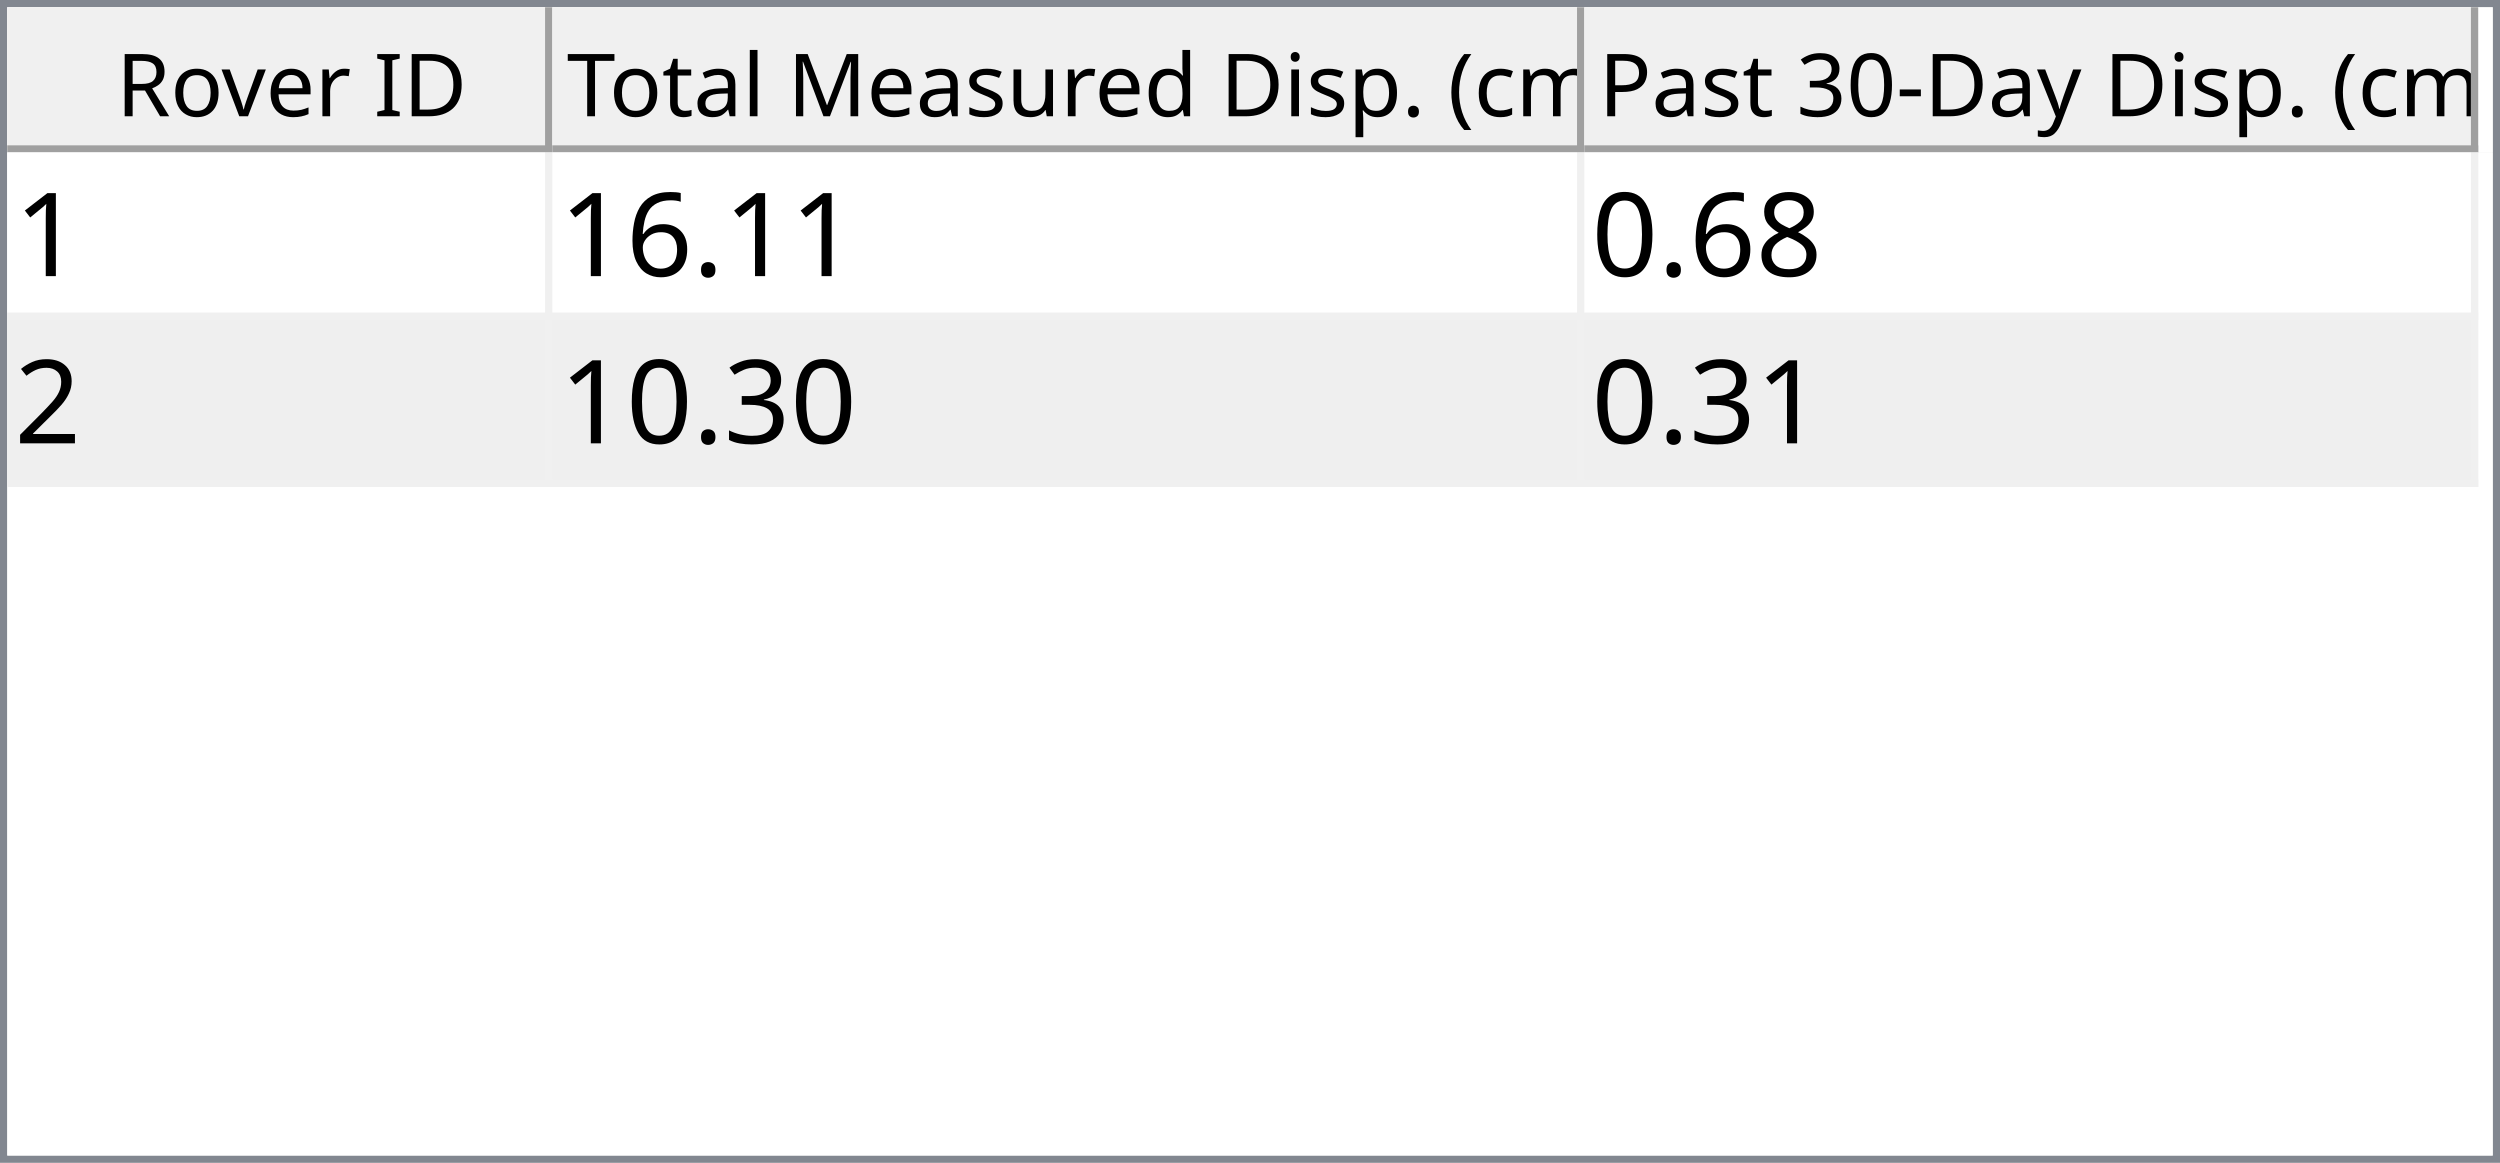
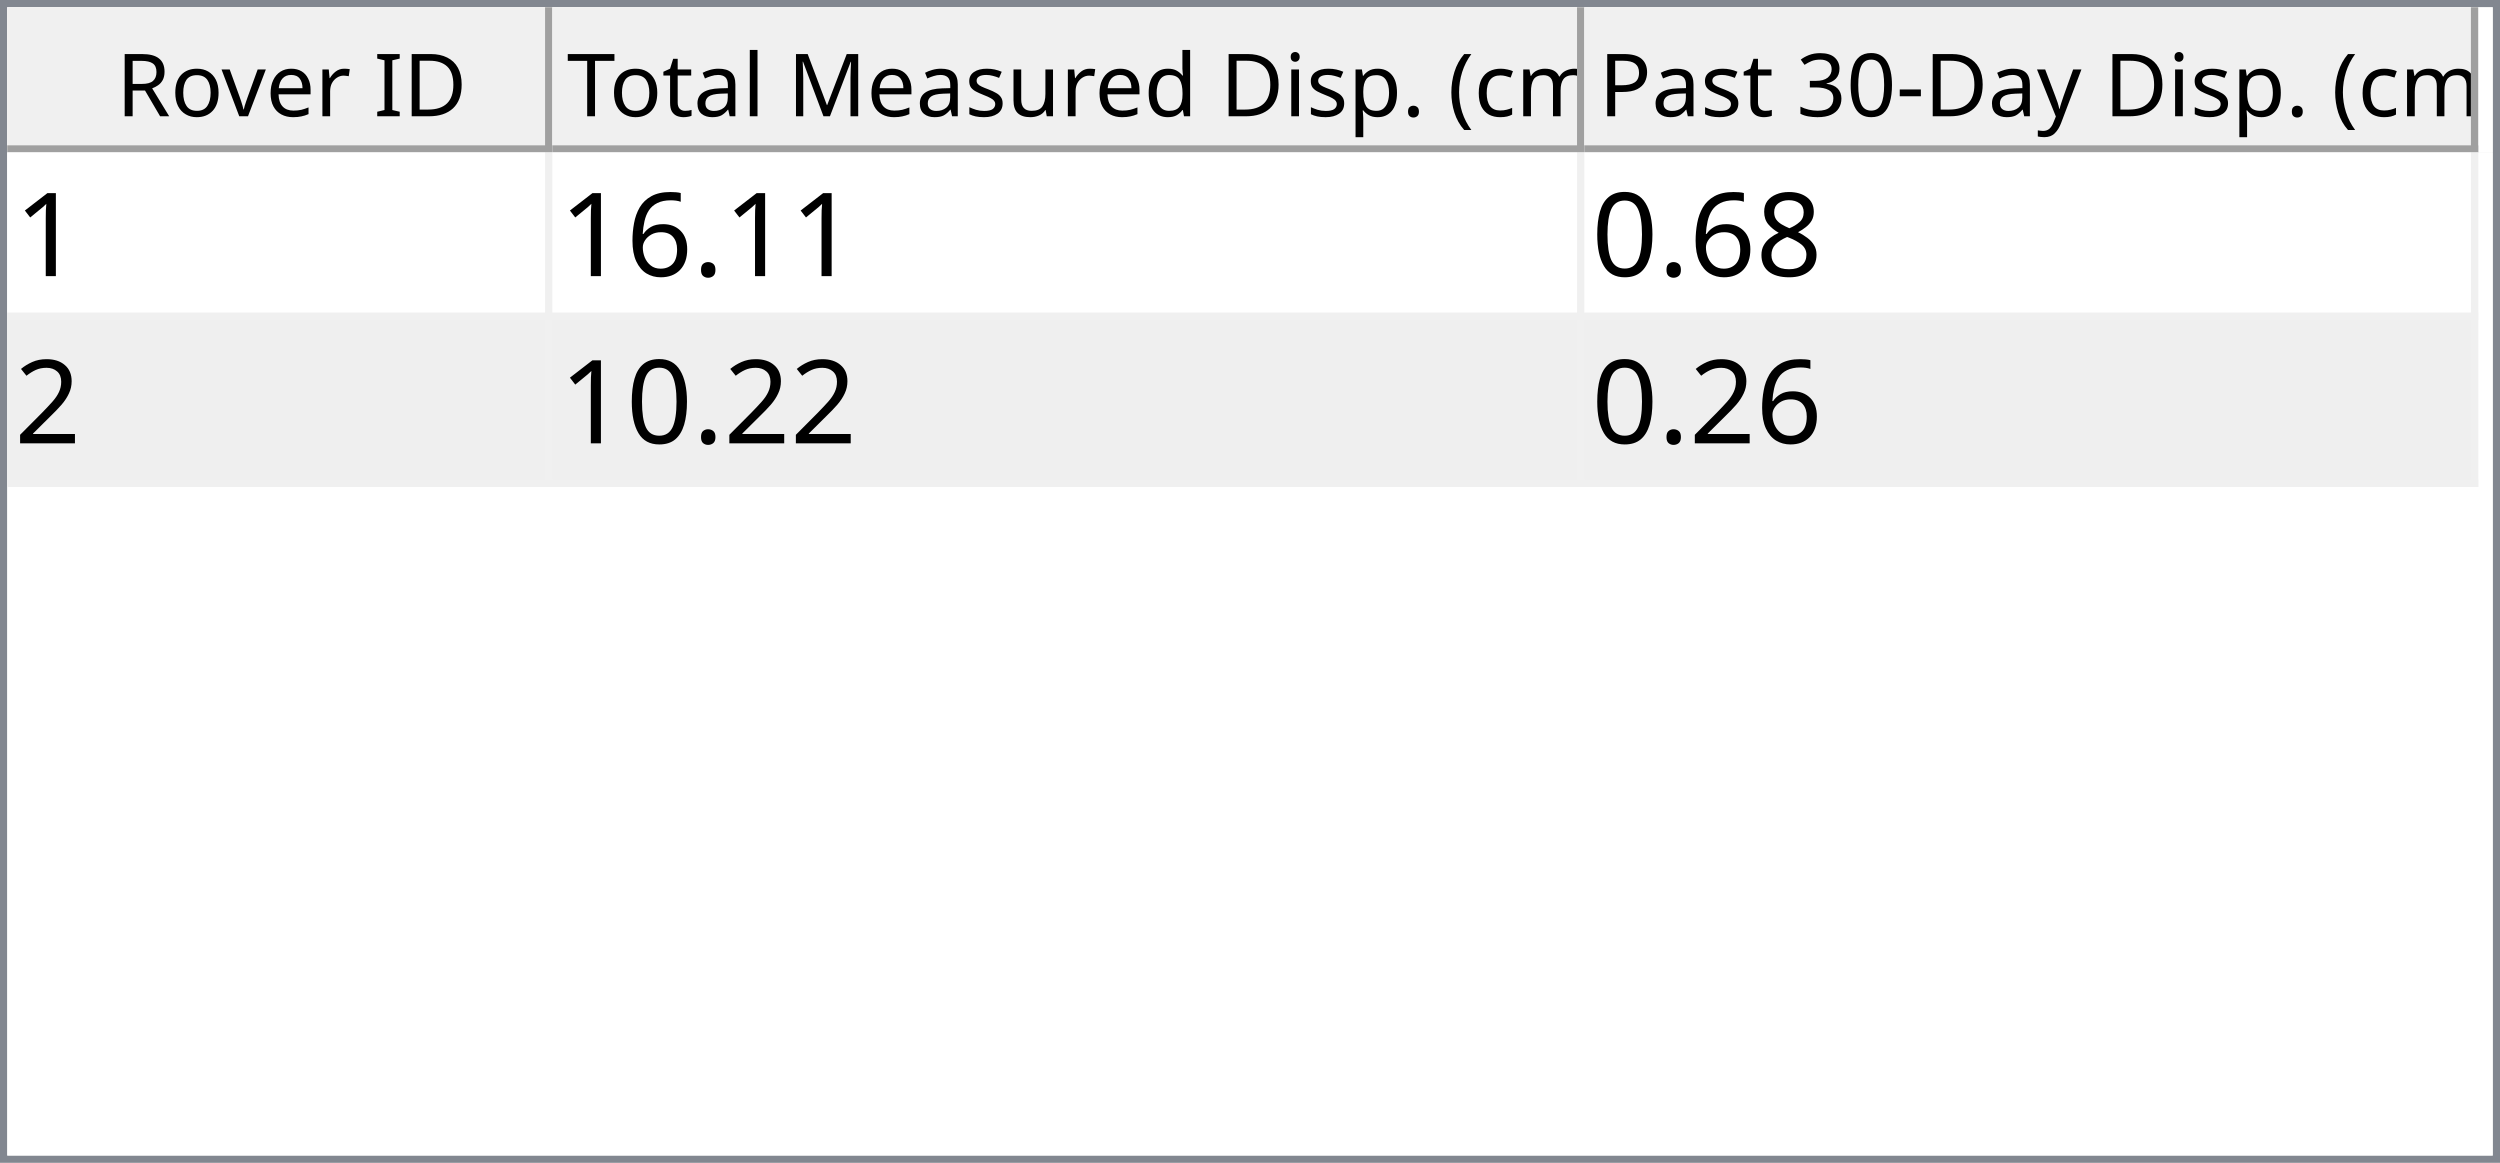
<svg xmlns="http://www.w3.org/2000/svg" style="fill-opacity:1; color-rendering:auto; color-interpolation:auto; text-rendering:auto; stroke:black; stroke-linecap:square; stroke-miterlimit:10; shape-rendering:auto; stroke-opacity:1; fill:black; stroke-dasharray:none; font-weight:normal; stroke-width:1; font-family:'Dialog'; font-style:normal; stroke-linejoin:miter; font-size:12px; stroke-dashoffset:0; image-rendering:auto;" width="344" height="160">
  <defs id="genericDefs" />
  <g>
    <defs id="defs1">
      <clipPath clipPathUnits="userSpaceOnUse" id="clipPath1">
        <path d="M0 0 L344 0 L344 160 L0 160 L0 0 Z" />
      </clipPath>
      <clipPath clipPathUnits="userSpaceOnUse" id="clipPath2">
        <path d="M0 0 L0 160 L344 160 L344 0 Z" />
      </clipPath>
      <clipPath clipPathUnits="userSpaceOnUse" id="clipPath3">
        <path d="M0 0 L0 20 L342 20 L342 0 Z" />
      </clipPath>
      <clipPath clipPathUnits="userSpaceOnUse" id="clipPath4">
        <path d="M0 0 L0 20 L75 20 L75 0 Z" />
      </clipPath>
      <clipPath clipPathUnits="userSpaceOnUse" id="clipPath5">
        <path d="M1 1 L1 19 L74 19 L74 1 Z" />
      </clipPath>
      <clipPath clipPathUnits="userSpaceOnUse" id="clipPath6">
        <path d="M0 0 L0 18 L73 18 L73 0 Z" />
      </clipPath>
      <clipPath clipPathUnits="userSpaceOnUse" id="clipPath7">
        <path d="M-0.5 -0.5 L-0.5 19.5 L74.5 19.5 L74.5 -0.5 Z" />
      </clipPath>
      <clipPath clipPathUnits="userSpaceOnUse" id="clipPath8">
        <path d="M0 0 L0 20 L142 20 L142 0 Z" />
      </clipPath>
      <clipPath clipPathUnits="userSpaceOnUse" id="clipPath9">
        <path d="M1 1 L1 19 L141 19 L141 1 Z" />
      </clipPath>
      <clipPath clipPathUnits="userSpaceOnUse" id="clipPath10">
        <path d="M0 0 L0 18 L140 18 L140 0 Z" />
      </clipPath>
      <clipPath clipPathUnits="userSpaceOnUse" id="clipPath11">
        <path d="M-0.5 -0.5 L-0.5 19.5 L141.5 19.5 L141.5 -0.5 Z" />
      </clipPath>
      <clipPath clipPathUnits="userSpaceOnUse" id="clipPath12">
        <path d="M0 0 L0 20 L123 20 L123 0 Z" />
      </clipPath>
      <clipPath clipPathUnits="userSpaceOnUse" id="clipPath13">
        <path d="M1 1 L1 19 L122 19 L122 1 Z" />
      </clipPath>
      <clipPath clipPathUnits="userSpaceOnUse" id="clipPath14">
        <path d="M0 0 L0 18 L121 18 L121 0 Z" />
      </clipPath>
      <clipPath clipPathUnits="userSpaceOnUse" id="clipPath15">
        <path d="M-0.5 -0.5 L-0.5 19.5 L122.5 19.5 L122.5 -0.5 Z" />
      </clipPath>
      <clipPath clipPathUnits="userSpaceOnUse" id="clipPath16">
        <path d="M0 0 L0 138 L342 138 L342 0 Z" />
      </clipPath>
      <clipPath clipPathUnits="userSpaceOnUse" id="clipPath17">
        <path d="M0 0 L0 46 L340 46 L340 0 Z" />
      </clipPath>
      <clipPath clipPathUnits="userSpaceOnUse" id="clipPath18">
        <path d="M-0.5 -0.5 L-0.5 45.5 L339.5 45.5 L339.5 -0.5 Z" />
      </clipPath>
      <clipPath clipPathUnits="userSpaceOnUse" id="clipPath19">
        <path d="M0 0 L0 22 L74 22 L74 0 Z" />
      </clipPath>
      <clipPath clipPathUnits="userSpaceOnUse" id="clipPath20">
        <path d="M0 0 L0 22 L141 22 L141 0 Z" />
      </clipPath>
      <clipPath clipPathUnits="userSpaceOnUse" id="clipPath21">
        <path d="M0 0 L0 22 L122 22 L122 0 Z" />
      </clipPath>
      <font horiz-adv-x="64.551" id="font1">
        <font-face ascent="107.91" descent="25.098" units-per-em="100" style="font-style:normal; font-family:Segoe UI; font-weight:normal;" />
        <missing-glyph horiz-adv-x="64.551" d="M8.109 0 L8.109 68.266 L56.453 68.266 L56.453 0 L8.109 0 ZM15.328 7.234 L49.219 7.234 L49.219 61.031 L15.328 61.031 L15.328 7.234 Z" />
        <glyph unicode="D" horiz-adv-x="70.117" d="M9.188 0 L9.188 70.016 L28.516 70.016 Q65.531 70.016 65.531 35.891 Q65.531 19.672 55.25 9.836 Q44.969 0 27.734 0 L9.188 0 ZM17.391 62.594 L17.391 7.422 L27.828 7.422 Q41.609 7.422 49.273 14.797 Q56.938 22.172 56.938 35.688 Q56.938 62.594 28.328 62.594 L17.391 62.594 Z" />
        <glyph unicode="I" horiz-adv-x="26.611" d="M17.391 0 L9.188 0 L9.188 70.016 L17.391 70.016 L17.391 0 Z" />
        <glyph unicode=" " horiz-adv-x="27.393" d="" />
        <glyph unicode="r" horiz-adv-x="34.766" d="M34.188 41.891 Q32.078 43.5 28.125 43.5 Q23 43.5 19.555 38.672 Q16.109 33.844 16.109 25.484 L16.109 0 L8.109 0 L8.109 50 L16.109 50 L16.109 39.703 L16.312 39.703 Q18.016 44.969 21.531 47.922 Q25.047 50.875 29.391 50.875 Q32.516 50.875 34.188 50.203 L34.188 41.891 Z" />
        <glyph unicode="e" horiz-adv-x="52.295" d="M48.297 23 L12.984 23 Q13.188 14.656 17.484 10.109 Q21.781 5.562 29.297 5.562 Q37.75 5.562 44.828 11.141 L44.828 3.609 Q38.234 -1.172 27.391 -1.172 Q16.797 -1.172 10.742 5.641 Q4.688 12.453 4.688 24.812 Q4.688 36.469 11.305 43.82 Q17.922 51.172 27.734 51.172 Q37.547 51.172 42.922 44.828 Q48.297 38.484 48.297 27.203 L48.297 23 ZM40.094 29.781 Q40.047 36.719 36.75 40.578 Q33.453 44.438 27.594 44.438 Q21.922 44.438 17.969 40.383 Q14.016 36.328 13.094 29.781 L40.094 29.781 Z" />
        <glyph unicode="v" horiz-adv-x="47.9" d="M47.406 50 L27.484 0 L19.625 0 L0.688 50 L9.469 50 L22.172 13.672 Q23.578 9.672 23.922 6.688 L24.125 6.688 Q24.609 10.453 25.688 13.484 L38.969 50 L47.406 50 Z" />
        <glyph unicode="o" horiz-adv-x="58.594" d="M29 -1.172 Q17.922 -1.172 11.305 5.836 Q4.688 12.844 4.688 24.422 Q4.688 37.016 11.57 44.094 Q18.453 51.172 30.172 51.172 Q41.359 51.172 47.633 44.289 Q53.906 37.406 53.906 25.203 Q53.906 13.234 47.141 6.031 Q40.375 -1.172 29 -1.172 ZM29.594 44.438 Q21.875 44.438 17.383 39.188 Q12.891 33.938 12.891 24.703 Q12.891 15.828 17.43 10.695 Q21.969 5.562 29.594 5.562 Q37.359 5.562 41.531 10.594 Q45.703 15.625 45.703 24.906 Q45.703 34.281 41.531 39.359 Q37.359 44.438 29.594 44.438 Z" />
        <glyph unicode="R" horiz-adv-x="59.814" d="M59.375 0 L49.609 0 L37.891 19.625 Q36.281 22.359 34.766 24.289 Q33.25 26.219 31.664 27.438 Q30.078 28.656 28.25 29.219 Q26.422 29.781 24.125 29.781 L17.391 29.781 L17.391 0 L9.188 0 L9.188 70.016 L30.078 70.016 Q34.672 70.016 38.555 68.867 Q42.438 67.719 45.289 65.375 Q48.141 63.031 49.758 59.547 Q51.375 56.062 51.375 51.375 Q51.375 47.703 50.273 44.656 Q49.172 41.609 47.148 39.211 Q45.125 36.812 42.266 35.133 Q39.406 33.453 35.844 32.516 L35.844 32.328 Q37.594 31.547 38.891 30.547 Q40.188 29.547 41.359 28.18 Q42.531 26.812 43.68 25.078 Q44.828 23.344 46.234 21.047 L59.375 0 ZM17.391 62.594 L17.391 37.203 L28.516 37.203 Q31.594 37.203 34.203 38.133 Q36.812 39.062 38.719 40.797 Q40.625 42.531 41.703 45.047 Q42.781 47.562 42.781 50.688 Q42.781 56.297 39.141 59.445 Q35.5 62.594 28.609 62.594 L17.391 62.594 Z" />
        <glyph unicode=")" horiz-adv-x="30.176" d="M8.297 -15.922 L1.172 -15.922 Q16.406 2.344 16.406 26.812 Q16.406 51.469 1.078 70.016 L8.297 70.016 Q23.531 52.156 23.531 26.703 Q23.531 1.375 8.297 -15.922 Z" />
        <glyph unicode="m" horiz-adv-x="86.133" d="M79.109 0 L71.094 0 L71.094 28.719 Q71.094 37.016 68.531 40.727 Q65.969 44.438 59.906 44.438 Q54.781 44.438 51.195 39.75 Q47.609 35.062 47.609 28.516 L47.609 0 L39.594 0 L39.594 29.688 Q39.594 44.438 28.219 44.438 Q22.953 44.438 19.531 40.016 Q16.109 35.594 16.109 28.516 L16.109 0 L8.109 0 L8.109 50 L16.109 50 L16.109 42.094 L16.312 42.094 Q21.625 51.172 31.844 51.172 Q36.969 51.172 40.773 48.312 Q44.578 45.453 46 40.828 Q51.562 51.172 62.594 51.172 Q79.109 51.172 79.109 30.812 L79.109 0 Z" />
        <glyph unicode="c" horiz-adv-x="46.191" d="M42.188 2.297 Q36.422 -1.172 28.516 -1.172 Q17.828 -1.172 11.258 5.789 Q4.688 12.75 4.688 23.828 Q4.688 36.188 11.766 43.68 Q18.844 51.172 30.672 51.172 Q37.25 51.172 42.281 48.734 L42.281 40.531 Q36.719 44.438 30.375 44.438 Q22.703 44.438 17.797 38.945 Q12.891 33.453 12.891 24.516 Q12.891 15.719 17.508 10.641 Q22.125 5.562 29.891 5.562 Q36.422 5.562 42.188 9.906 L42.188 2.297 Z" />
        <glyph unicode="(" horiz-adv-x="30.176" d="M29.109 -15.922 L21.969 -15.922 Q6.844 1.375 6.844 26.703 Q6.844 52.156 21.969 70.016 L29.203 70.016 Q13.875 51.469 13.875 26.812 Q13.875 2.344 29.109 -15.922 Z" />
        <glyph unicode="." horiz-adv-x="21.68" d="M10.891 -1.078 Q8.641 -1.078 7.055 0.539 Q5.469 2.156 5.469 4.391 Q5.469 6.641 7.055 8.273 Q8.641 9.906 10.891 9.906 Q13.188 9.906 14.797 8.273 Q16.406 6.641 16.406 4.391 Q16.406 2.156 14.797 0.539 Q13.188 -1.078 10.891 -1.078 Z" />
        <glyph unicode="p" horiz-adv-x="58.789" d="M16.312 7.234 L16.109 7.234 L16.109 -23 L8.109 -23 L8.109 50 L16.109 50 L16.109 41.219 L16.312 41.219 Q22.219 51.172 33.594 51.172 Q43.266 51.172 48.688 44.461 Q54.109 37.75 54.109 26.469 Q54.109 13.922 48 6.375 Q41.891 -1.172 31.297 -1.172 Q21.578 -1.172 16.312 7.234 ZM16.109 27.391 L16.109 20.406 Q16.109 14.203 20.141 9.883 Q24.172 5.562 30.375 5.562 Q37.641 5.562 41.773 11.133 Q45.906 16.703 45.906 26.609 Q45.906 34.969 42.047 39.703 Q38.188 44.438 31.594 44.438 Q24.609 44.438 20.359 39.578 Q16.109 34.719 16.109 27.391 Z" />
        <glyph unicode="i" horiz-adv-x="24.219" d="M12.203 62.703 Q10.062 62.703 8.547 64.164 Q7.031 65.625 7.031 67.875 Q7.031 70.125 8.547 71.609 Q10.062 73.094 12.203 73.094 Q14.406 73.094 15.945 71.609 Q17.484 70.125 17.484 67.875 Q17.484 65.719 15.945 64.211 Q14.406 62.703 12.203 62.703 ZM16.109 0 L8.109 0 L8.109 50 L16.109 50 L16.109 0 Z" />
        <glyph unicode="d" horiz-adv-x="58.887" d="M50.781 0 L42.781 0 L42.781 8.5 L42.578 8.5 Q37.016 -1.172 25.391 -1.172 Q15.969 -1.172 10.328 5.539 Q4.688 12.25 4.688 23.828 Q4.688 36.234 10.938 43.703 Q17.188 51.172 27.594 51.172 Q37.891 51.172 42.578 43.062 L42.781 43.062 L42.781 74.031 L50.781 74.031 L50.781 0 ZM42.781 22.609 L42.781 29.984 Q42.781 36.031 38.773 40.234 Q34.766 44.438 28.609 44.438 Q21.297 44.438 17.094 39.062 Q12.891 33.688 12.891 24.219 Q12.891 15.578 16.922 10.57 Q20.953 5.562 27.734 5.562 Q34.422 5.562 38.602 10.398 Q42.781 15.234 42.781 22.609 Z" />
        <glyph unicode="u" horiz-adv-x="56.592" d="M48.531 0 L40.531 0 L40.531 7.906 L40.328 7.906 Q35.359 -1.172 24.906 -1.172 Q7.031 -1.172 7.031 20.125 L7.031 50 L14.984 50 L14.984 21.391 Q14.984 5.562 27.094 5.562 Q32.953 5.562 36.742 9.883 Q40.531 14.203 40.531 21.188 L40.531 50 L48.531 50 L48.531 0 Z" />
        <glyph unicode="s" horiz-adv-x="42.432" d="M5.078 1.812 L5.078 10.406 Q11.625 5.562 19.484 5.562 Q30.031 5.562 30.031 12.594 Q30.031 14.594 29.125 15.992 Q28.219 17.391 26.68 18.461 Q25.141 19.531 23.07 20.383 Q21 21.234 18.609 22.172 Q15.281 23.484 12.766 24.828 Q10.25 26.172 8.57 27.859 Q6.891 29.547 6.031 31.695 Q5.172 33.844 5.172 36.719 Q5.172 40.234 6.789 42.945 Q8.406 45.656 11.086 47.484 Q13.766 49.312 17.211 50.242 Q20.656 51.172 24.312 51.172 Q30.812 51.172 35.938 48.922 L35.938 40.828 Q30.422 44.438 23.25 44.438 Q21 44.438 19.195 43.922 Q17.391 43.406 16.094 42.477 Q14.797 41.547 14.086 40.258 Q13.375 38.969 13.375 37.406 Q13.375 35.453 14.086 34.133 Q14.797 32.812 16.164 31.789 Q17.531 30.766 19.484 29.938 Q21.438 29.109 23.922 28.125 Q27.25 26.859 29.883 25.516 Q32.516 24.172 34.375 22.484 Q36.234 20.797 37.234 18.602 Q38.234 16.406 38.234 13.375 Q38.234 9.672 36.602 6.938 Q34.969 4.203 32.234 2.398 Q29.5 0.594 25.93 -0.289 Q22.359 -1.172 18.453 -1.172 Q10.75 -1.172 5.078 1.812 Z" />
        <glyph unicode="M" horiz-adv-x="89.795" d="M80.562 0 L72.406 0 L72.406 46.969 Q72.406 52.547 73.094 60.594 L72.906 60.594 Q71.734 55.859 70.797 53.812 L46.875 0 L42.875 0 L19 53.422 Q17.969 55.766 16.891 60.594 L16.703 60.594 Q17.094 56.391 17.094 46.875 L17.094 0 L9.188 0 L9.188 70.016 L20.016 70.016 L41.5 21.188 Q44 15.578 44.734 12.797 L45.016 12.797 Q47.125 18.562 48.391 21.391 L70.312 70.016 L80.562 70.016 L80.562 0 Z" />
        <glyph unicode="l" horiz-adv-x="24.219" d="M16.109 0 L8.109 0 L8.109 74.031 L16.109 74.031 L16.109 0 Z" />
        <glyph unicode="a" horiz-adv-x="50.879" d="M43.891 0 L35.891 0 L35.891 7.812 L35.688 7.812 Q30.469 -1.172 20.312 -1.172 Q12.844 -1.172 8.617 2.781 Q4.391 6.734 4.391 13.281 Q4.391 27.297 20.906 29.594 L35.891 31.688 Q35.891 44.438 25.594 44.438 Q16.547 44.438 9.281 38.281 L9.281 46.484 Q16.656 51.172 26.266 51.172 Q43.891 51.172 43.891 32.516 L43.891 0 ZM35.891 25.297 L23.828 23.641 Q18.266 22.859 15.43 20.875 Q12.594 18.891 12.594 13.875 Q12.594 10.203 15.211 7.883 Q17.828 5.562 22.172 5.562 Q28.125 5.562 32.008 9.742 Q35.891 13.922 35.891 20.312 L35.891 25.297 Z" />
        <glyph unicode="t" horiz-adv-x="33.887" d="M31.297 0.484 Q28.469 -1.078 23.828 -1.078 Q10.688 -1.078 10.688 13.578 L10.688 43.172 L2.094 43.172 L2.094 50 L10.688 50 L10.688 62.203 L18.703 64.797 L18.703 50 L31.297 50 L31.297 43.172 L18.703 43.172 L18.703 14.984 Q18.703 9.969 20.414 7.82 Q22.125 5.672 26.078 5.672 Q29.109 5.672 31.297 7.328 L31.297 0.484 Z" />
        <glyph unicode="T" horiz-adv-x="52.393" d="M50.594 62.594 L30.375 62.594 L30.375 0 L22.172 0 L22.172 62.594 L2 62.594 L2 70.016 L50.594 70.016 L50.594 62.594 Z" />
        <glyph unicode="y" horiz-adv-x="48.389" d="M47.906 50 L24.906 -8.016 Q18.75 -23.531 7.625 -23.531 Q4.5 -23.531 2.391 -22.906 L2.391 -15.719 Q4.984 -16.609 7.125 -16.609 Q13.188 -16.609 16.219 -9.375 L20.219 0.094 L0.688 50 L9.578 50 L23.094 11.531 Q23.344 10.797 24.125 7.719 L24.422 7.719 Q24.656 8.891 25.391 11.422 L39.594 50 L47.906 50 Z" />
        <glyph unicode="-" horiz-adv-x="39.99" d="M33.688 24.703 L7.031 24.703 L7.031 31 L33.688 31 L33.688 24.703 Z" />
        <glyph unicode="0" horiz-adv-x="53.906" d="M49.812 35.297 Q49.812 26.516 48.219 19.727 Q46.625 12.938 43.625 8.273 Q40.625 3.609 36.258 1.195 Q31.891 -1.219 26.312 -1.219 Q21.047 -1.219 16.922 1.102 Q12.797 3.422 9.961 7.867 Q7.125 12.312 5.664 18.781 Q4.203 25.25 4.203 33.594 Q4.203 42.781 5.742 49.812 Q7.281 56.844 10.258 61.602 Q13.234 66.359 17.656 68.773 Q22.078 71.188 27.781 71.188 Q49.812 71.188 49.812 35.297 ZM41.609 34.516 Q41.609 64.406 27.391 64.406 Q12.406 64.406 12.406 33.984 Q12.406 5.609 27.094 5.609 Q41.609 5.609 41.609 34.516 Z" />
        <glyph unicode="3" horiz-adv-x="53.906" d="M46.531 19.828 Q46.531 15.094 44.75 11.211 Q42.969 7.328 39.719 4.57 Q36.469 1.812 31.93 0.297 Q27.391 -1.219 21.922 -1.219 Q11.922 -1.219 6 2.594 L6 11.188 Q13.094 5.609 22.219 5.609 Q25.875 5.609 28.828 6.539 Q31.781 7.469 33.906 9.227 Q36.031 10.984 37.18 13.477 Q38.328 15.969 38.328 19.094 Q38.328 32.812 18.797 32.812 L12.984 32.812 L12.984 39.594 L18.5 39.594 Q35.797 39.594 35.797 52.484 Q35.797 64.406 22.609 64.406 Q15.188 64.406 8.688 59.422 L8.688 67.188 Q15.375 71.188 24.609 71.188 Q29 71.188 32.57 69.969 Q36.141 68.75 38.68 66.555 Q41.219 64.359 42.609 61.281 Q44 58.203 44 54.5 Q44 40.672 30.031 36.719 L30.031 36.531 Q33.594 36.141 36.625 34.797 Q39.656 33.453 41.852 31.305 Q44.047 29.156 45.289 26.25 Q46.531 23.344 46.531 19.828 Z" />
        <glyph unicode="P" horiz-adv-x="56.006" d="M17.391 26.469 L17.391 0 L9.188 0 L9.188 70.016 L28.422 70.016 Q39.656 70.016 45.828 64.547 Q52 59.078 52 49.125 Q52 39.156 45.141 32.812 Q38.281 26.469 26.609 26.469 L17.391 26.469 ZM17.391 62.594 L17.391 33.891 L25.984 33.891 Q34.469 33.891 38.938 37.773 Q43.406 41.656 43.406 48.734 Q43.406 62.594 27 62.594 L17.391 62.594 Z" />
      </font>
      <font horiz-adv-x="75.0" id="font2">
        <font-face ascent="100.537" descent="21.973" units-per-em="100" style="font-style:normal; font-family:sans-serif; font-weight:normal;" />
        <missing-glyph horiz-adv-x="75.0" d="M12.5 0 L12.5 62.5 L62.5 62.5 L62.5 0 L12.5 0 ZM14.062 1.562 L60.938 1.562 L60.938 60.938 L14.062 60.938 L14.062 1.562 Z" />
        <glyph unicode="1" horiz-adv-x="55.615" d="M37.25 0 L28.469 0 L28.469 56 Q25.297 52.984 20.141 49.953 Q14.984 46.922 10.891 45.406 L10.891 53.906 Q18.266 57.375 23.781 62.305 Q29.297 67.234 31.594 71.875 L37.25 71.875 L37.25 0 Z" />
        <glyph unicode="." horiz-adv-x="27.783" d="M9.078 0 L9.078 10.016 L19.094 10.016 L19.094 0 L9.078 0 Z" />
        <glyph unicode="6" horiz-adv-x="55.615" d="M49.75 54.047 L41.016 53.375 Q39.844 58.547 37.703 60.891 Q34.125 64.656 28.906 64.656 Q24.703 64.656 21.531 62.312 Q17.391 59.281 14.992 53.469 Q12.594 47.656 12.5 36.922 Q15.672 41.75 20.266 44.094 Q24.859 46.438 29.891 46.438 Q38.672 46.438 44.852 39.969 Q51.031 33.5 51.031 23.25 Q51.031 16.5 48.125 10.719 Q45.219 4.938 40.141 1.859 Q35.062 -1.219 28.609 -1.219 Q17.625 -1.219 10.695 6.859 Q3.766 14.938 3.766 33.5 Q3.766 54.25 11.422 63.672 Q18.109 71.875 29.438 71.875 Q37.891 71.875 43.289 67.141 Q48.688 62.406 49.75 54.047 ZM13.875 23.188 Q13.875 18.656 15.797 14.508 Q17.719 10.359 21.188 8.18 Q24.656 6 28.469 6 Q34.031 6 38.039 10.492 Q42.047 14.984 42.047 22.703 Q42.047 30.125 38.086 34.398 Q34.125 38.672 28.125 38.672 Q22.172 38.672 18.023 34.398 Q13.875 30.125 13.875 23.188 Z" />
        <glyph unicode="8" horiz-adv-x="55.615" d="M17.672 38.812 Q12.203 40.828 9.57 44.539 Q6.938 48.25 6.938 53.422 Q6.938 61.234 12.555 66.555 Q18.172 71.875 27.484 71.875 Q36.859 71.875 42.578 66.43 Q48.297 60.984 48.297 53.172 Q48.297 48.188 45.68 44.508 Q43.062 40.828 37.75 38.812 Q44.344 36.672 47.781 31.883 Q51.219 27.094 51.219 20.453 Q51.219 11.281 44.727 5.031 Q38.234 -1.219 27.641 -1.219 Q17.047 -1.219 10.547 5.055 Q4.047 11.328 4.047 20.703 Q4.047 27.688 7.594 32.398 Q11.141 37.109 17.672 38.812 ZM15.922 53.719 Q15.922 48.641 19.195 45.414 Q22.469 42.188 27.688 42.188 Q32.766 42.188 36.016 45.383 Q39.266 48.578 39.266 53.219 Q39.266 58.062 35.914 61.359 Q32.562 64.656 27.594 64.656 Q22.562 64.656 19.242 61.43 Q15.922 58.203 15.922 53.719 ZM13.094 20.656 Q13.094 16.891 14.875 13.375 Q16.656 9.859 20.172 7.93 Q23.688 6 27.734 6 Q34.031 6 38.133 10.055 Q42.234 14.109 42.234 20.359 Q42.234 26.703 38.016 30.859 Q33.797 35.016 27.438 35.016 Q21.234 35.016 17.164 30.914 Q13.094 26.812 13.094 20.656 Z" />
        <glyph unicode="0" horiz-adv-x="55.615" d="M4.156 35.297 Q4.156 48 6.766 55.742 Q9.375 63.484 14.523 67.68 Q19.672 71.875 27.484 71.875 Q33.25 71.875 37.594 69.555 Q41.938 67.234 44.773 62.867 Q47.609 58.5 49.219 52.227 Q50.828 45.953 50.828 35.297 Q50.828 22.703 48.242 14.969 Q45.656 7.234 40.508 3.008 Q35.359 -1.219 27.484 -1.219 Q17.141 -1.219 11.234 6.203 Q4.156 15.141 4.156 35.297 ZM13.188 35.297 Q13.188 17.672 17.312 11.836 Q21.438 6 27.484 6 Q33.547 6 37.672 11.859 Q41.797 17.719 41.797 35.297 Q41.797 52.984 37.672 58.789 Q33.547 64.594 27.391 64.594 Q21.344 64.594 17.719 59.469 Q13.188 52.938 13.188 35.297 Z" />
        <glyph unicode="2" horiz-adv-x="55.615" d="M50.344 8.453 L50.344 0 L3.031 0 Q2.938 3.172 4.047 6.109 Q5.859 10.938 9.836 15.625 Q13.812 20.312 21.344 26.469 Q33.016 36.031 37.117 41.625 Q41.219 47.219 41.219 52.203 Q41.219 57.422 37.477 61.008 Q33.734 64.594 27.734 64.594 Q21.391 64.594 17.578 60.789 Q13.766 56.984 13.719 50.25 L4.688 51.172 Q5.609 61.281 11.664 66.578 Q17.719 71.875 27.938 71.875 Q38.234 71.875 44.242 66.164 Q50.25 60.453 50.25 52 Q50.25 47.703 48.492 43.555 Q46.734 39.406 42.656 34.812 Q38.578 30.219 29.109 22.219 Q21.188 15.578 18.945 13.211 Q16.703 10.844 15.234 8.453 L50.344 8.453 Z" />
-         <glyph unicode="3" horiz-adv-x="55.615" d="M4.203 18.891 L12.984 20.062 Q14.5 12.594 18.141 9.297 Q21.781 6 27 6 Q33.203 6 37.477 10.297 Q41.75 14.594 41.75 20.953 Q41.75 27 37.797 30.93 Q33.844 34.859 27.734 34.859 Q25.25 34.859 21.531 33.891 L22.516 41.609 Q23.391 41.5 23.922 41.5 Q29.547 41.5 34.039 44.43 Q38.531 47.359 38.531 53.469 Q38.531 58.297 35.258 61.477 Q31.984 64.656 26.812 64.656 Q21.688 64.656 18.266 61.43 Q14.844 58.203 13.875 51.766 L5.078 53.328 Q6.688 62.156 12.398 67.016 Q18.109 71.875 26.609 71.875 Q32.469 71.875 37.398 69.359 Q42.328 66.844 44.945 62.5 Q47.562 58.156 47.562 53.266 Q47.562 48.641 45.07 44.828 Q42.578 41.016 37.703 38.766 Q44.047 37.312 47.562 32.695 Q51.078 28.078 51.078 21.141 Q51.078 11.766 44.242 5.25 Q37.406 -1.266 26.953 -1.266 Q17.531 -1.266 11.305 4.352 Q5.078 9.969 4.203 18.891 Z" />
      </font>
    </defs>
    <g style="fill:white; stroke:white;">
      <rect x="0" y="0" width="344" style="clip-path:url(#clipPath1); stroke:none;" height="160" />
    </g>
    <g style="fill:white; text-rendering:optimizeSpeed; color-rendering:optimizeSpeed; image-rendering:optimizeSpeed; shape-rendering:crispEdges; stroke:white; color-interpolation:sRGB;">
      <rect x="0" width="344" height="160" y="0" style="stroke:none;" />
      <path style="stroke:none;" d="M0 160 L344 160 L344 0 L0 0 Z" />
    </g>
    <g style="fill:rgb(240,240,240); font-family:'Segoe UI'; stroke:rgb(240,240,240);">
      <rect x="0" y="0" width="344" style="clip-path:url(#clipPath2); stroke:none;" height="160" />
    </g>
    <g style="fill:rgb(130,135,144); font-family:'Segoe UI'; stroke:rgb(130,135,144);">
      <path d="M0 0 L344 0 L344 160 L0 160 L0 0 ZM1 1 L343 1 L343 159 L1 159 L1 1 Z" style="fill-rule:evenodd; clip-path:url(#clipPath2); stroke:none;" />
    </g>
    <g style="fill:white; font-family:'Segoe UI'; stroke:white;" transform="translate(1,1)">
      <rect x="0" y="0" width="342" style="clip-path:url(#clipPath3); stroke:none;" height="20" />
    </g>
    <g style="fill:rgb(240,240,240); font-family:'Segoe UI'; stroke:rgb(240,240,240);" transform="translate(1,1)">
      <rect x="0" y="0" width="75" style="clip-path:url(#clipPath4); stroke:none;" height="20" />
    </g>
    <g style="font-family:'Segoe UI';" transform="translate(2,2)">
      <text x="14" xml:space="preserve" y="14" style="clip-path:url(#clipPath6); stroke:none;">Rover ID</text>
    </g>
    <g style="fill:rgb(160,160,160); font-family:'Segoe UI'; stroke:rgb(160,160,160); stroke-linejoin:bevel;" transform="translate(1.5,1.5)">
      <line x1="74" x2="74" y1="0" style="fill:none; clip-path:url(#clipPath7);" y2="19" />
    </g>
    <g style="fill:rgb(160,160,160); font-family:'Segoe UI'; stroke:rgb(160,160,160); stroke-linejoin:bevel;" transform="matrix(1,0,0,1,1,1) translate(0.5,0.5)">
      <line x1="0" x2="74" y1="19" style="fill:none; clip-path:url(#clipPath7);" y2="19" />
    </g>
    <g style="fill:rgb(240,240,240); font-family:'Segoe UI'; stroke:rgb(240,240,240);" transform="translate(76,1)">
      <rect x="0" y="0" width="142" style="clip-path:url(#clipPath8); stroke:none;" height="20" />
    </g>
    <g style="font-family:'Segoe UI';" transform="translate(77,2)">
      <text x="1" xml:space="preserve" y="14" style="clip-path:url(#clipPath10); stroke:none;">Total Measured Disp. (cm)</text>
    </g>
    <g style="fill:rgb(160,160,160); font-family:'Segoe UI'; stroke:rgb(160,160,160); stroke-linejoin:bevel;" transform="translate(76.5,1.5)">
      <line x1="141" x2="141" y1="0" style="fill:none; clip-path:url(#clipPath11);" y2="19" />
    </g>
    <g style="fill:rgb(160,160,160); font-family:'Segoe UI'; stroke:rgb(160,160,160); stroke-linejoin:bevel;" transform="matrix(1,0,0,1,76,1) translate(0.5,0.5)">
      <line x1="0" x2="141" y1="19" style="fill:none; clip-path:url(#clipPath11);" y2="19" />
    </g>
    <g style="fill:rgb(240,240,240); font-family:'Segoe UI'; stroke:rgb(240,240,240);" transform="translate(218,1)">
      <rect x="0" y="0" width="123" style="clip-path:url(#clipPath12); stroke:none;" height="20" />
    </g>
    <g style="font-family:'Segoe UI';" transform="translate(219,2)">
      <text x="1" xml:space="preserve" y="14" style="clip-path:url(#clipPath14); stroke:none;">Past 30-Day Disp. (cm)</text>
    </g>
    <g style="fill:rgb(160,160,160); font-family:'Segoe UI'; stroke:rgb(160,160,160); stroke-linejoin:bevel;" transform="translate(218.5,1.5)">
      <line x1="122" x2="122" y1="0" style="fill:none; clip-path:url(#clipPath15);" y2="19" />
    </g>
    <g style="fill:rgb(160,160,160); font-family:'Segoe UI'; stroke:rgb(160,160,160); stroke-linejoin:bevel;" transform="matrix(1,0,0,1,218,1) translate(0.5,0.5)">
      <line x1="0" x2="122" y1="19" style="fill:none; clip-path:url(#clipPath15);" y2="19" />
    </g>
    <g style="fill:white; font-family:'Segoe UI'; stroke:white;" transform="translate(1,21)">
      <rect x="0" y="0" width="342" style="clip-path:url(#clipPath16); stroke:none;" height="138" />
    </g>
    <g style="fill:rgb(240,240,240); font-size:16px; font-family:sans-serif; stroke:rgb(240,240,240);" transform="translate(1,21)">
      <rect x="0" y="0" width="340" style="clip-path:url(#clipPath17); stroke:none;" height="46" />
      <line transform="translate(0.5,0.5)" x1="0" x2="339" y1="22" style="clip-path:url(#clipPath18); fill:none; stroke-linejoin:bevel;" y2="22" />
    </g>
    <g transform="matrix(1,0,0,1,1,21) translate(0.5,0.5)" style="fill:rgb(240,240,240); font-size:16px; font-family:sans-serif; stroke:rgb(240,240,240); stroke-linejoin:bevel;">
      <line x1="0" x2="339" y1="45" style="fill:none; clip-path:url(#clipPath18);" y2="45" />
    </g>
    <g transform="matrix(1,0,0,1,1,21) translate(0.5,0.5)" style="fill:rgb(240,240,240); font-size:16px; font-family:sans-serif; stroke:rgb(240,240,240); stroke-linejoin:bevel;">
      <line x1="74" x2="74" y1="0" style="fill:none; clip-path:url(#clipPath18);" y2="45" />
    </g>
    <g transform="matrix(1,0,0,1,1,21) translate(0.5,0.5)" style="fill:rgb(240,240,240); font-size:16px; font-family:sans-serif; stroke:rgb(240,240,240); stroke-linejoin:bevel;">
      <line x1="216" x2="216" y1="0" style="fill:none; clip-path:url(#clipPath18);" y2="45" />
    </g>
    <g transform="matrix(1,0,0,1,1,21) translate(0.5,0.5)" style="fill:rgb(240,240,240); font-size:16px; font-family:sans-serif; stroke:rgb(240,240,240); stroke-linejoin:bevel;">
      <line x1="339" x2="339" y1="0" style="fill:none; clip-path:url(#clipPath18);" y2="45" />
    </g>
    <g style="fill:white; font-size:16px; font-family:sans-serif; stroke:white;" transform="matrix(1,0,0,1,1,21)">
      <rect x="0" y="0" width="74" style="clip-path:url(#clipPath19); stroke:none;" height="22" />
      <text x="1" y="17" style="fill:black; clip-path:url(#clipPath19); stroke:none;" xml:space="preserve">1</text>
    </g>
    <g style="fill:white; font-size:16px; font-family:sans-serif; stroke:white;" transform="matrix(1,0,0,1,1,21) translate(75,0)">
      <rect x="0" y="0" width="141" style="clip-path:url(#clipPath20); stroke:none;" height="22" />
      <text x="1" y="17" style="fill:black; clip-path:url(#clipPath20); stroke:none;" xml:space="preserve">16.11</text>
    </g>
    <g style="fill:white; font-size:16px; font-family:sans-serif; stroke:white;" transform="matrix(1,0,0,1,1,21) translate(217,0)">
      <rect x="0" y="0" width="122" style="clip-path:url(#clipPath21); stroke:none;" height="22" />
      <text x="1" y="17" style="fill:black; clip-path:url(#clipPath21); stroke:none;" xml:space="preserve">0.68</text>
    </g>
    <g style="fill:rgb(239,239,239); font-size:16px; font-family:sans-serif; stroke:rgb(239,239,239);" transform="matrix(1,0,0,1,1,21) translate(0,23)">
      <rect x="0" y="0" width="74" style="clip-path:url(#clipPath19); stroke:none;" height="22" />
      <text x="1" y="17" style="fill:black; clip-path:url(#clipPath19); stroke:none;" xml:space="preserve">2</text>
    </g>
    <g style="fill:rgb(239,239,239); font-size:16px; font-family:sans-serif; stroke:rgb(239,239,239);" transform="matrix(1,0,0,1,1,21) translate(75,23)">
      <rect x="0" y="0" width="141" style="clip-path:url(#clipPath20); stroke:none;" height="22" />
-       <text x="1" y="17" style="fill:black; clip-path:url(#clipPath20); stroke:none;" xml:space="preserve">10.30</text>
+       <text x="1" y="17" style="fill:black; clip-path:url(#clipPath20); stroke:none;" xml:space="preserve">10.22</text>
    </g>
    <g style="fill:rgb(239,239,239); font-size:16px; font-family:sans-serif; stroke:rgb(239,239,239);" transform="matrix(1,0,0,1,1,21) translate(217,23)">
      <rect x="0" y="0" width="122" style="clip-path:url(#clipPath21); stroke:none;" height="22" />
-       <text x="1" y="17" style="fill:black; clip-path:url(#clipPath21); stroke:none;" xml:space="preserve">0.31</text>
+       <text x="1" y="17" style="fill:black; clip-path:url(#clipPath21); stroke:none;" xml:space="preserve">0.26</text>
    </g>
  </g>
</svg>
